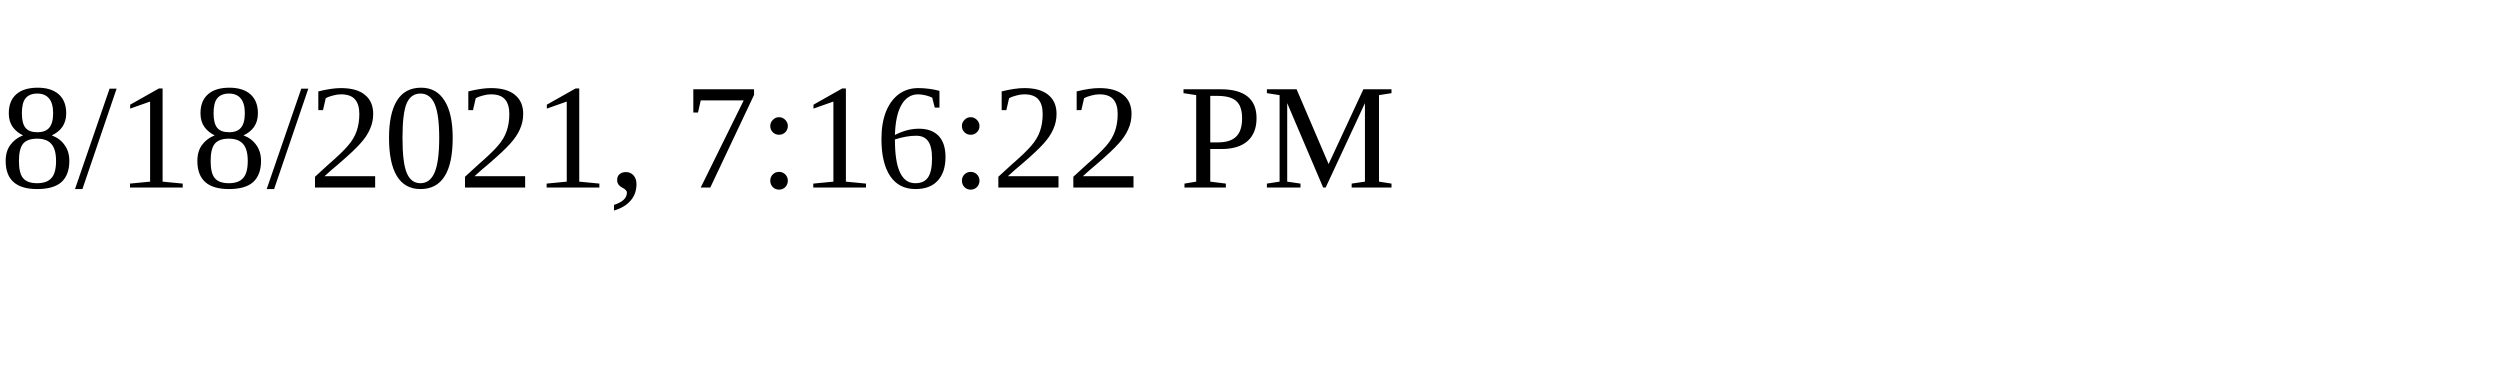
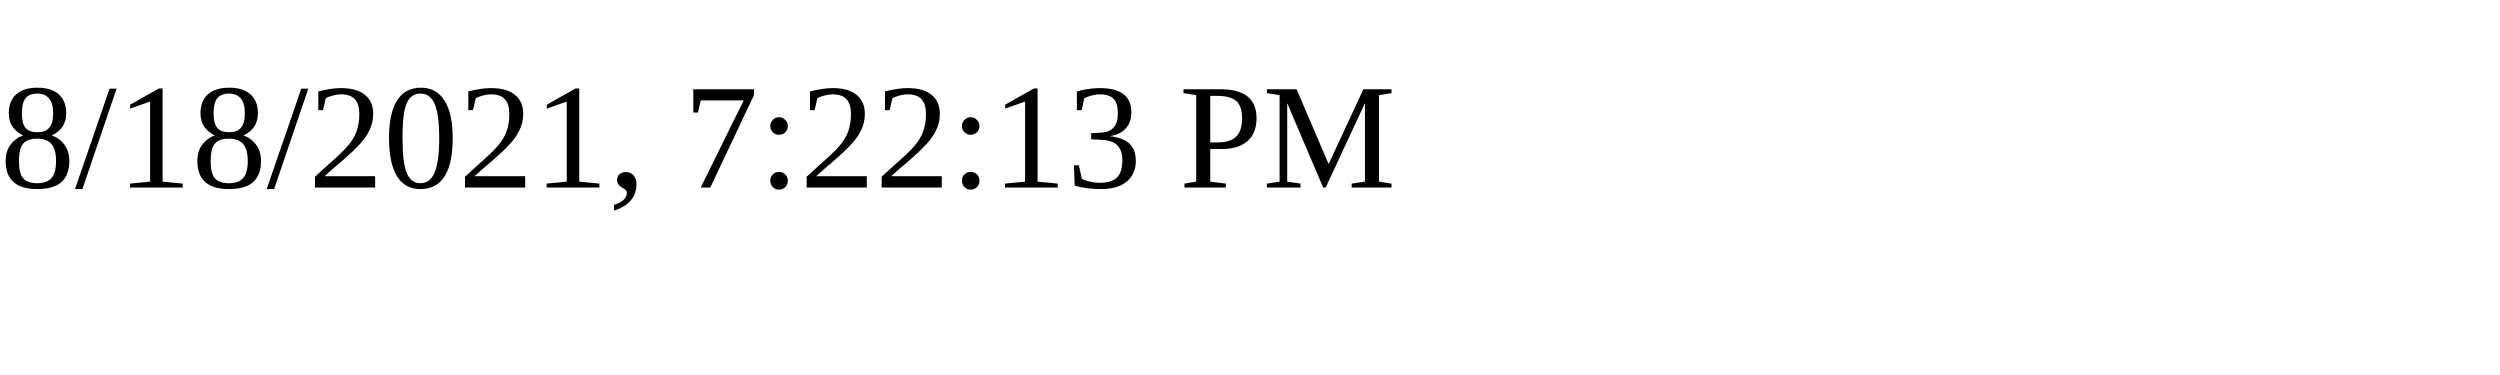
<svg xmlns="http://www.w3.org/2000/svg" height="30" width="200">
-   <text x="0" y="15">8/18/2021, 7:16:22 PM</text>
+   <text x="0" y="15">8/18/2021, 7:22:13 PM</text>
</svg>
